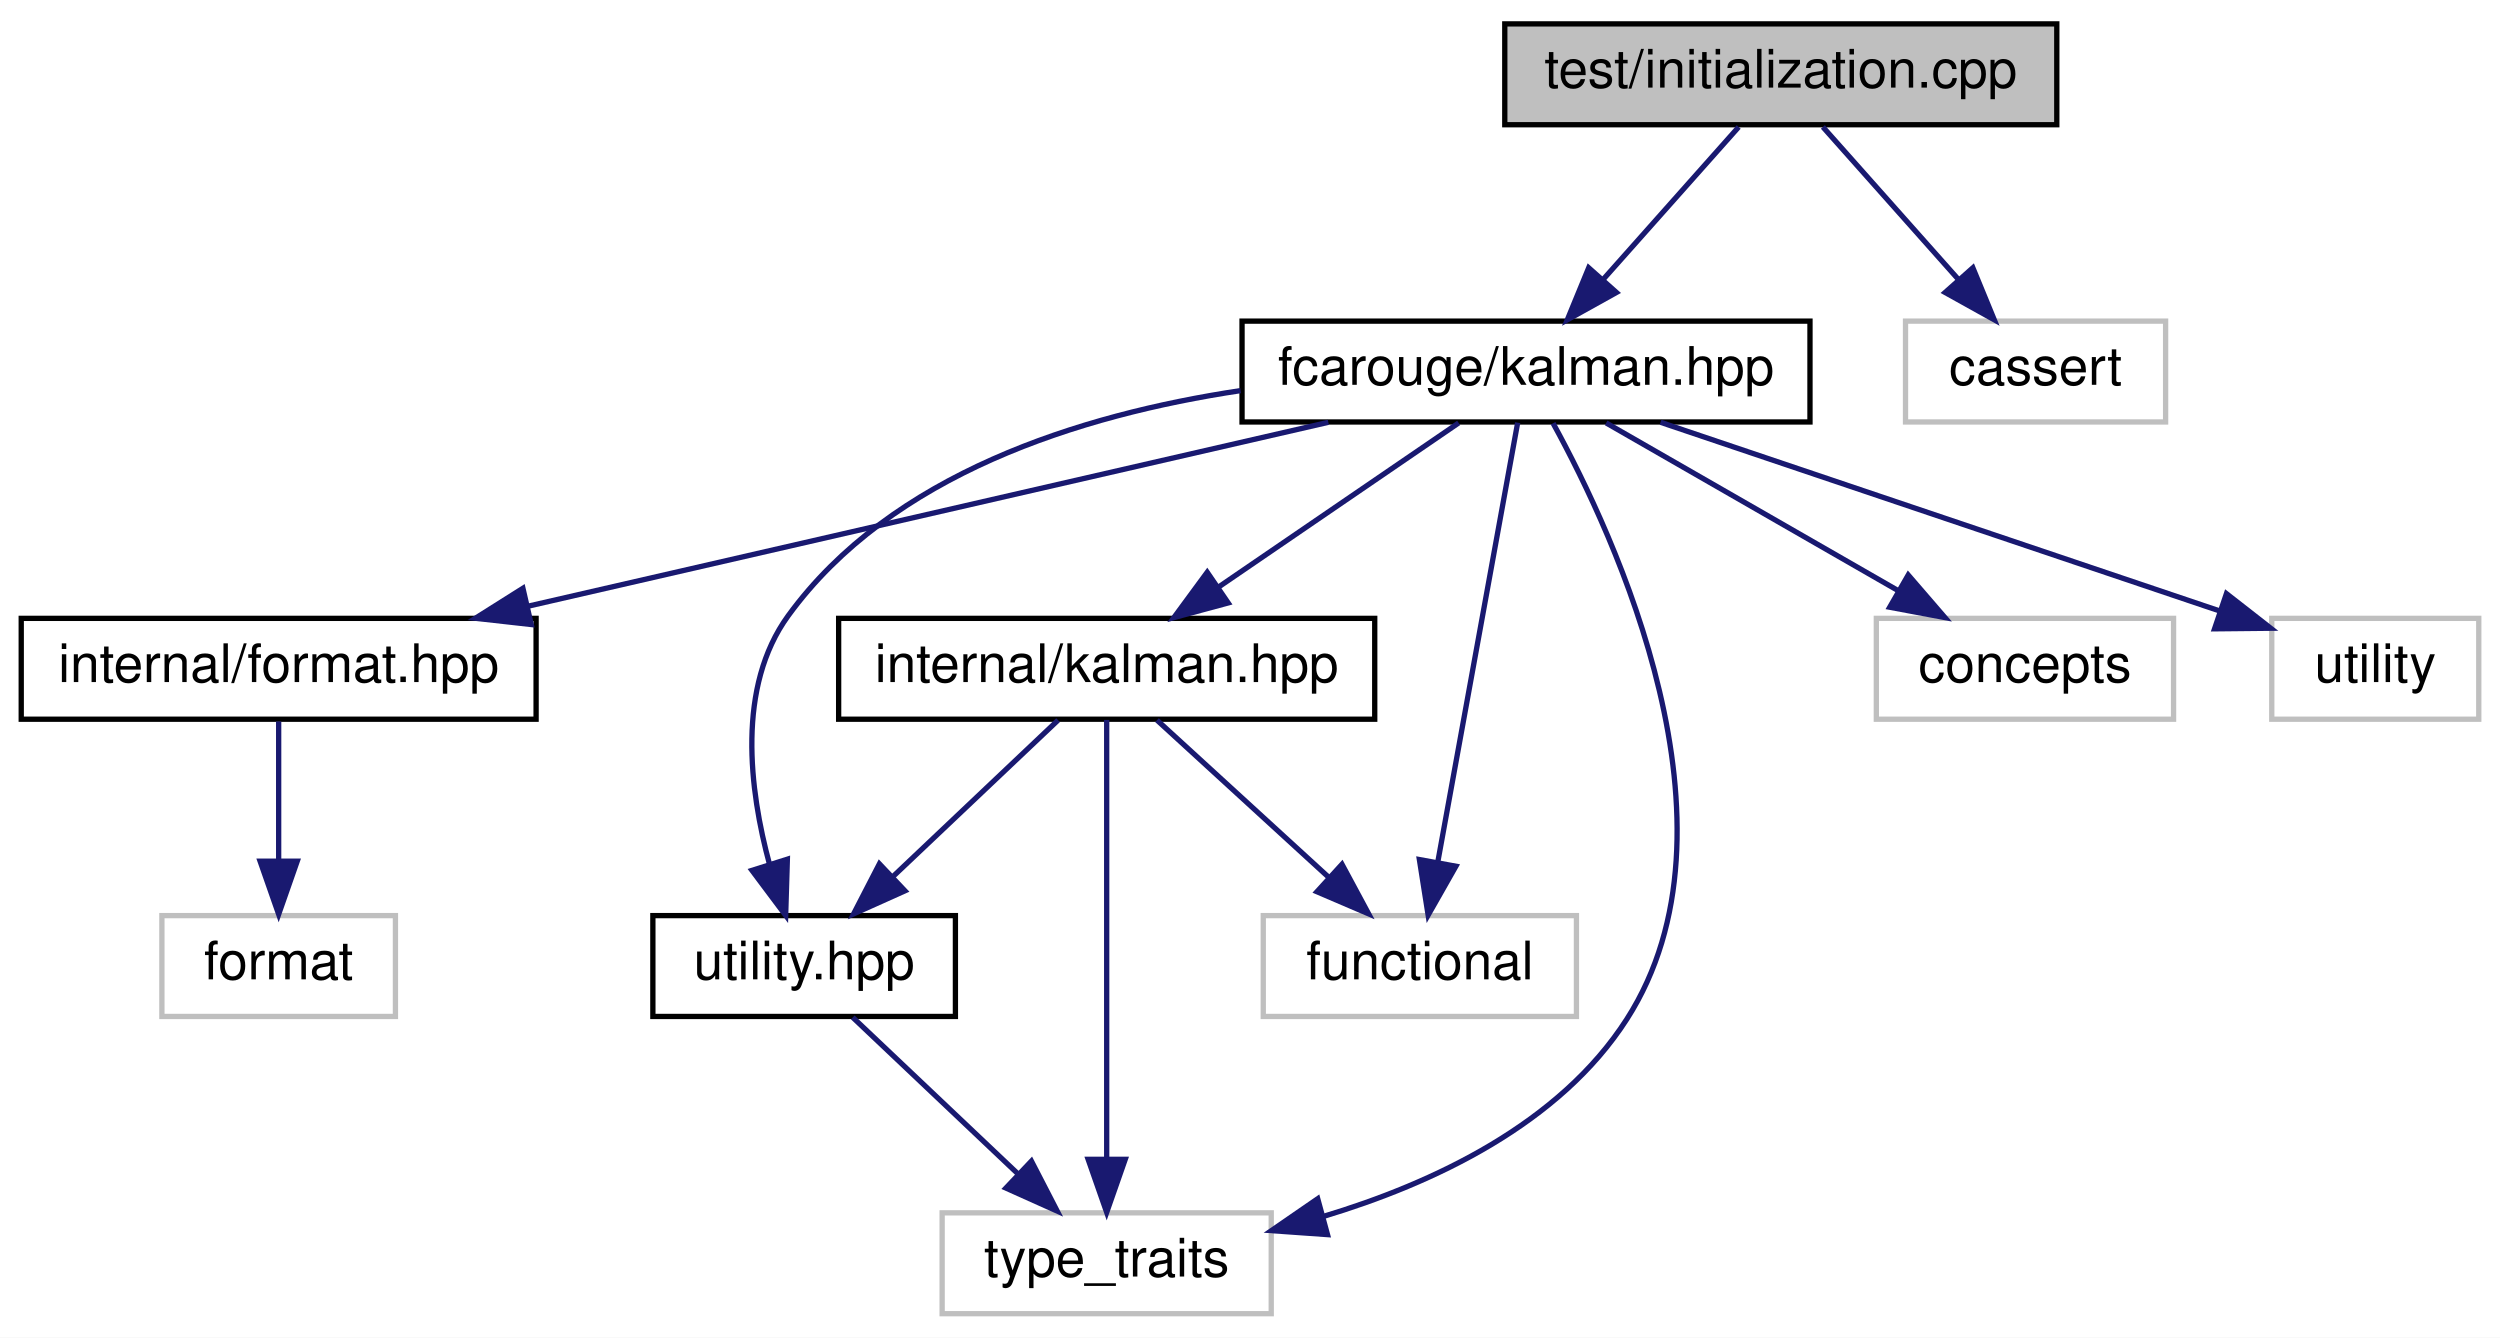
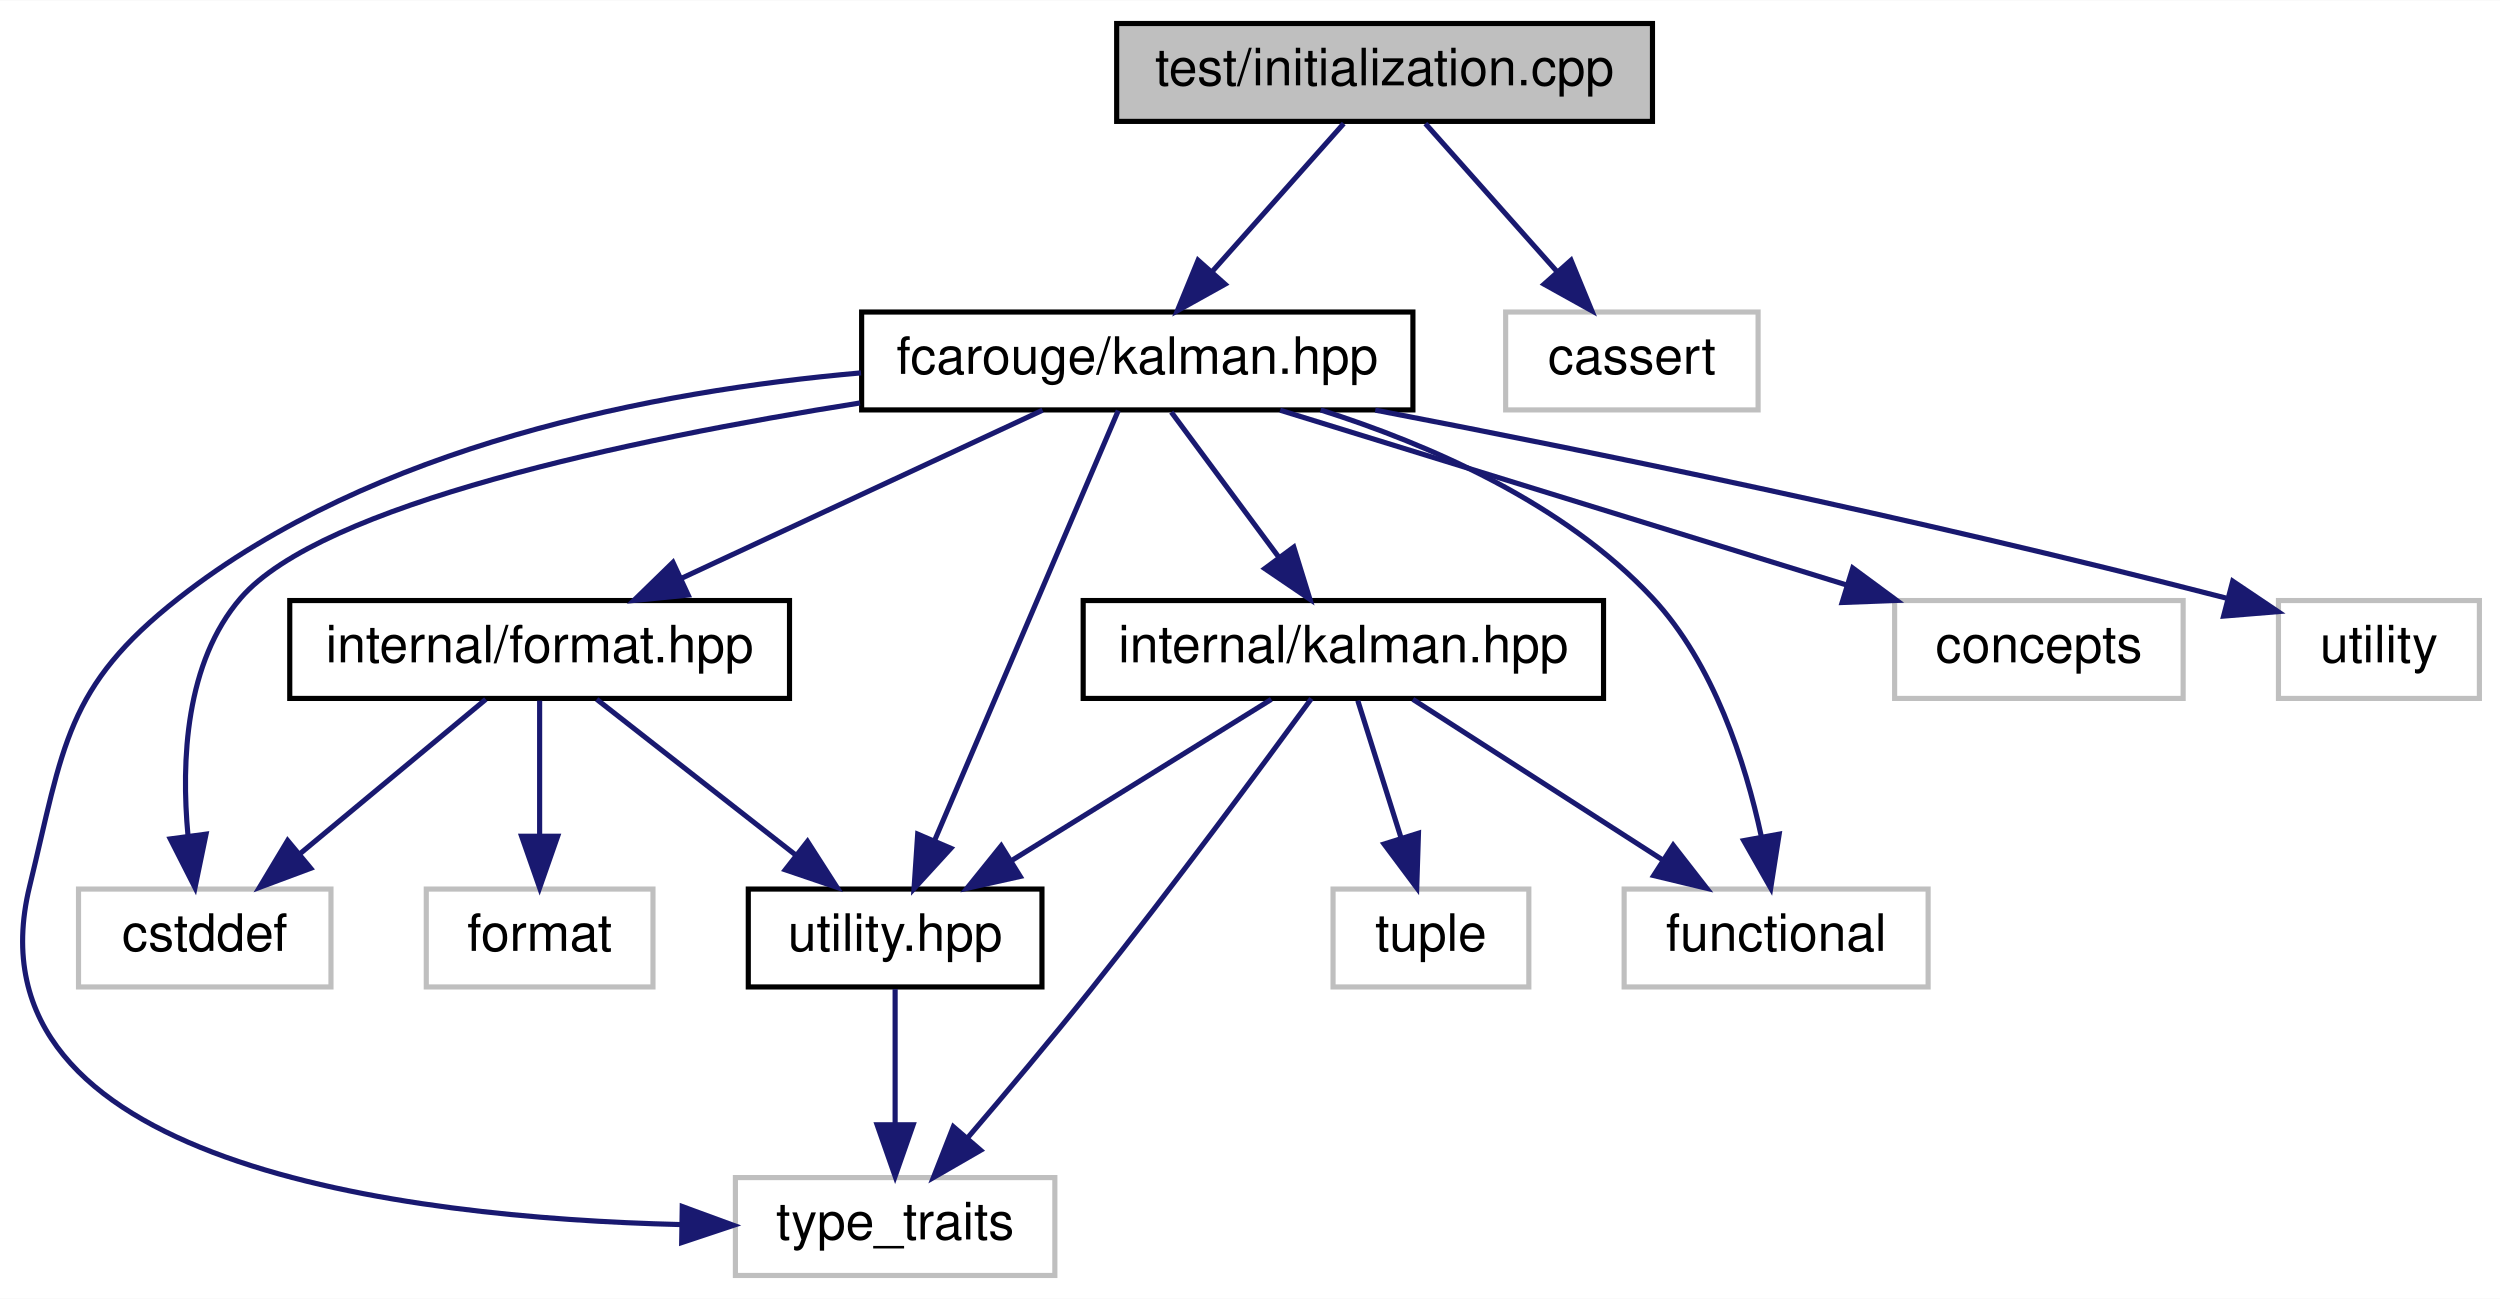
- <svg xmlns="http://www.w3.org/2000/svg" xmlns:xlink="http://www.w3.org/1999/xlink" width="471pt" height="252pt" viewBox="0.00 0.00 471.00 252.00">
+ <svg xmlns="http://www.w3.org/2000/svg" xmlns:xlink="http://www.w3.org/1999/xlink" width="485pt" height="252pt" viewBox="0.00 0.00 485.24 252.00">
  <g id="graph0" class="graph" transform="scale(1 1) rotate(0) translate(4 248)">
-     <polygon fill="white" stroke="transparent" points="-4,4 -4,-248 467,-248 467,4 -4,4" />
+     <polygon fill="white" stroke="transparent" points="-4,4 -4,-248 481.24,-248 481.24,4 -4,4" />
    <g id="node1" class="node">
      <g id="a_node1">
        <a xlink:title=" ">
-           <polygon fill="#bfbfbf" stroke="black" points="279.5,-224.5 279.5,-243.5 383.5,-243.5 383.5,-224.5 279.5,-224.5" />
-           <text text-anchor="middle" x="331.5" y="-231.5" font-family="Helvetica,sans-Serif" font-size="10.00">test/initialization.cpp</text>
+           <polygon fill="#bfbfbf" stroke="black" points="212.74,-224.5 212.74,-243.5 316.74,-243.5 316.74,-224.5 212.74,-224.5" />
+           <text text-anchor="middle" x="264.74" y="-231.5" font-family="Helvetica,sans-Serif" font-size="10.00">test/initialization.cpp</text>
        </a>
      </g>
    </g>
    <g id="node2" class="node">
      <g id="a_node2">
        <a xlink:href="kalman_8hpp.xhtml" target="_top" xlink:title="The main Kalman filter class.">
-           <polygon fill="white" stroke="black" points="230,-168.5 230,-187.5 337,-187.5 337,-168.5 230,-168.5" />
-           <text text-anchor="middle" x="283.5" y="-175.5" font-family="Helvetica,sans-Serif" font-size="10.00">fcarouge/kalman.hpp</text>
+           <polygon fill="white" stroke="black" points="163.24,-168.5 163.24,-187.5 270.24,-187.5 270.24,-168.5 163.24,-168.5" />
+           <text text-anchor="middle" x="216.74" y="-175.5" font-family="Helvetica,sans-Serif" font-size="10.00">fcarouge/kalman.hpp</text>
        </a>
      </g>
    </g>
    <g id="edge1" class="edge">
-       <path fill="none" stroke="midnightblue" d="M323.57,-224.08C316.65,-216.3 306.43,-204.8 298.05,-195.37" />
-       <polygon fill="midnightblue" stroke="midnightblue" points="300.54,-192.9 291.28,-187.75 295.31,-197.55 300.54,-192.9" />
+       <path fill="none" stroke="midnightblue" d="M256.81,-224.08C249.89,-216.3 239.67,-204.8 231.29,-195.37" />
+       <polygon fill="midnightblue" stroke="midnightblue" points="233.78,-192.9 224.52,-187.75 228.54,-197.55 233.78,-192.9" />
+     </g>
+     <g id="node13" class="node">
+       <g id="a_node13">
+         <a xlink:title=" ">
+           <polygon fill="white" stroke="#bfbfbf" points="288.24,-168.5 288.24,-187.5 337.24,-187.5 337.24,-168.5 288.24,-168.5" />
+           <text text-anchor="middle" x="312.74" y="-175.5" font-family="Helvetica,sans-Serif" font-size="10.00">cassert</text>
+         </a>
+       </g>
+     </g>
+     <g id="edge18" class="edge">
+       <path fill="none" stroke="midnightblue" d="M272.66,-224.08C279.58,-216.3 289.8,-204.8 298.19,-195.37" />
+       <polygon fill="midnightblue" stroke="midnightblue" points="300.93,-197.55 304.96,-187.75 295.7,-192.9 300.93,-197.55" />
+     </g>
+     <g id="node3" class="node">
+       <g id="a_node3">
+         <a xlink:href="format_8hpp.xhtml" target="_top" xlink:title=" ">
+           <polygon fill="white" stroke="black" points="52.24,-112.5 52.24,-131.5 149.24,-131.5 149.24,-112.5 52.24,-112.5" />
+           <text text-anchor="middle" x="100.74" y="-119.5" font-family="Helvetica,sans-Serif" font-size="10.00">internal/format.hpp</text>
+         </a>
+       </g>
+     </g>
+     <g id="edge2" class="edge">
+       <path fill="none" stroke="midnightblue" d="M198.36,-168.44C179.52,-159.68 150.01,-145.94 128.36,-135.86" />
+       <polygon fill="midnightblue" stroke="midnightblue" points="129.57,-132.56 119.03,-131.52 126.62,-138.91 129.57,-132.56" />
+     </g>
+     <g id="node4" class="node">
+       <g id="a_node4">
+         <a xlink:href="utility_8hpp.xhtml" target="_top" xlink:title=" ">
+           <polygon fill="white" stroke="black" points="141.24,-56.5 141.24,-75.5 198.24,-75.5 198.24,-56.5 141.24,-56.5" />
+           <text text-anchor="middle" x="169.74" y="-63.5" font-family="Helvetica,sans-Serif" font-size="10.00">utility.hpp</text>
+         </a>
+       </g>
+     </g>
+     <g id="edge12" class="edge">
+       <path fill="none" stroke="midnightblue" d="M213.05,-168.37C205.4,-150.46 187.65,-108.92 177.41,-84.95" />
+       <polygon fill="midnightblue" stroke="midnightblue" points="180.56,-83.41 173.41,-75.59 174.12,-86.16 180.56,-83.41" />
+     </g>
+     <g id="node5" class="node">
+       <g id="a_node5">
+         <a xlink:title=" ">
+           <polygon fill="white" stroke="#bfbfbf" points="138.74,-0.5 138.74,-19.5 200.74,-19.5 200.74,-0.5 138.74,-0.5" />
+           <text text-anchor="middle" x="169.74" y="-7.5" font-family="Helvetica,sans-Serif" font-size="10.00">type_traits</text>
+         </a>
+       </g>
+     </g>
+     <g id="edge16" class="edge">
+       <path fill="none" stroke="midnightblue" d="M163.12,-175.69C122.9,-172.15 68.51,-161.63 30.74,-132 8.68,-114.7 8.37,-103.23 1.74,-76 -11.38,-22.16 74.14,-11.71 128.04,-10.38" />
+       <polygon fill="midnightblue" stroke="midnightblue" points="128.42,-13.88 138.36,-10.23 128.31,-6.88 128.42,-13.88" />
+     </g>
+     <g id="node6" class="node">
+       <g id="a_node6">
+         <a xlink:title=" ">
+           <polygon fill="white" stroke="#bfbfbf" points="11.24,-56.5 11.24,-75.5 60.24,-75.5 60.24,-56.5 11.24,-56.5" />
+           <text text-anchor="middle" x="35.74" y="-63.5" font-family="Helvetica,sans-Serif" font-size="10.00">cstddef</text>
+         </a>
+       </g>
+     </g>
+     <g id="edge14" class="edge">
+       <path fill="none" stroke="midnightblue" d="M162.92,-169.85C117.83,-162.69 58.39,-150.12 42.74,-132 31.96,-119.53 31.16,-100.3 32.48,-85.98" />
+       <polygon fill="midnightblue" stroke="midnightblue" points="35.99,-86.16 33.85,-75.78 29.05,-85.23 35.99,-86.16" />
+     </g>
+     <g id="node8" class="node">
+       <g id="a_node8">
+         <a xlink:href="internal_2kalman_8hpp.xhtml" target="_top" xlink:title=" ">
+           <polygon fill="white" stroke="black" points="206.24,-112.5 206.24,-131.5 307.24,-131.5 307.24,-112.5 206.24,-112.5" />
+           <text text-anchor="middle" x="256.74" y="-119.5" font-family="Helvetica,sans-Serif" font-size="10.00">internal/kalman.hpp</text>
+         </a>
+       </g>
+     </g>
+     <g id="edge7" class="edge">
+       <path fill="none" stroke="midnightblue" d="M223.34,-168.08C228.99,-160.46 237.28,-149.26 244.19,-139.94" />
+       <polygon fill="midnightblue" stroke="midnightblue" points="247.12,-141.87 250.25,-131.75 241.49,-137.7 247.12,-141.87" />
+     </g>
+     <g id="node9" class="node">
+       <g id="a_node9">
+         <a xlink:title=" ">
+           <polygon fill="white" stroke="#bfbfbf" points="311.24,-56.5 311.24,-75.5 370.24,-75.5 370.24,-56.5 311.24,-56.5" />
+           <text text-anchor="middle" x="340.74" y="-63.5" font-family="Helvetica,sans-Serif" font-size="10.00">functional</text>
+         </a>
+       </g>
+     </g>
+     <g id="edge15" class="edge">
+       <path fill="none" stroke="midnightblue" d="M252.33,-168.49C273.54,-161.76 299.59,-150.37 316.74,-132 328.65,-119.23 334.77,-100.04 337.84,-85.82" />
+       <polygon fill="midnightblue" stroke="midnightblue" points="341.33,-86.16 339.69,-75.69 334.45,-84.9 341.33,-86.16" />
    </g>
    <g id="node11" class="node">
      <g id="a_node11">
        <a xlink:title=" ">
-           <polygon fill="white" stroke="#bfbfbf" points="355,-168.5 355,-187.5 404,-187.5 404,-168.5 355,-168.5" />
-           <text text-anchor="middle" x="379.5" y="-175.5" font-family="Helvetica,sans-Serif" font-size="10.00">cassert</text>
+           <polygon fill="white" stroke="#bfbfbf" points="363.74,-112.5 363.74,-131.5 419.74,-131.5 419.74,-112.5 363.74,-112.5" />
+           <text text-anchor="middle" x="391.74" y="-119.5" font-family="Helvetica,sans-Serif" font-size="10.00">concepts</text>
        </a>
      </g>
    </g>
-     <g id="edge14" class="edge">
-       <path fill="none" stroke="midnightblue" d="M339.43,-224.08C346.35,-216.3 356.57,-204.8 364.95,-195.37" />
-       <polygon fill="midnightblue" stroke="midnightblue" points="367.69,-197.55 371.72,-187.75 362.46,-192.9 367.69,-197.55" />
+     <g id="edge13" class="edge">
+       <path fill="none" stroke="midnightblue" d="M244.47,-168.44C274.16,-159.28 321.45,-144.69 354.41,-134.52" />
+       <polygon fill="midnightblue" stroke="midnightblue" points="355.61,-137.81 364.14,-131.52 353.55,-131.12 355.61,-137.81" />
    </g>
-     <g id="node3" class="node">
-       <g id="a_node3">
-         <a xlink:href="format_8hpp.xhtml" target="_top" xlink:title=" ">
-           <polygon fill="white" stroke="black" points="0,-112.5 0,-131.5 97,-131.5 97,-112.5 0,-112.5" />
-           <text text-anchor="middle" x="48.5" y="-119.5" font-family="Helvetica,sans-Serif" font-size="10.00">internal/format.hpp</text>
+     <g id="node12" class="node">
+       <g id="a_node12">
+         <a xlink:title=" ">
+           <polygon fill="white" stroke="#bfbfbf" points="438.24,-112.5 438.24,-131.5 477.24,-131.5 477.24,-112.5 438.24,-112.5" />
+           <text text-anchor="middle" x="457.74" y="-119.5" font-family="Helvetica,sans-Serif" font-size="10.00">utility</text>
        </a>
      </g>
    </g>
-     <g id="edge2" class="edge">
-       <path fill="none" stroke="midnightblue" d="M246.26,-168.44C205.44,-159.06 139.86,-143.99 95.52,-133.8" />
-       <polygon fill="midnightblue" stroke="midnightblue" points="96.09,-130.34 85.56,-131.52 94.52,-137.17 96.09,-130.34" />
+     <g id="edge17" class="edge">
+       <path fill="none" stroke="midnightblue" d="M262.93,-168.46C303.87,-160.61 365.47,-148.11 428.1,-131.97" />
+       <polygon fill="midnightblue" stroke="midnightblue" points="429.36,-135.26 438.15,-129.35 427.59,-128.48 429.36,-135.26" />
    </g>
-     <g id="node5" class="node">
-       <g id="a_node5">
-         <a xlink:href="internal_2kalman_8hpp.xhtml" target="_top" xlink:title=" ">
-           <polygon fill="white" stroke="black" points="154,-112.5 154,-131.5 255,-131.5 255,-112.5 154,-112.5" />
-           <text text-anchor="middle" x="204.5" y="-119.5" font-family="Helvetica,sans-Serif" font-size="10.00">internal/kalman.hpp</text>
-         </a>
-       </g>
+     <g id="edge3" class="edge">
+       <path fill="none" stroke="midnightblue" d="M111.82,-112.32C122.22,-104.18 138,-91.84 150.46,-82.09" />
+       <polygon fill="midnightblue" stroke="midnightblue" points="152.73,-84.75 158.45,-75.83 148.42,-79.24 152.73,-84.75" />
    </g>
-     <g id="edge4" class="edge">
-       <path fill="none" stroke="midnightblue" d="M270.81,-168.32C258.6,-159.98 239.92,-147.21 225.5,-137.35" />
-       <polygon fill="midnightblue" stroke="midnightblue" points="227.39,-134.41 217.16,-131.65 223.44,-140.19 227.39,-134.41" />
-     </g>
-     <g id="node6" class="node">
-       <g id="a_node6">
-         <a xlink:href="utility_8hpp.xhtml" target="_top" xlink:title=" ">
-           <polygon fill="white" stroke="black" points="119,-56.5 119,-75.5 176,-75.5 176,-56.5 119,-56.5" />
-           <text text-anchor="middle" x="147.5" y="-63.5" font-family="Helvetica,sans-Serif" font-size="10.00">utility.hpp</text>
-         </a>
-       </g>
-     </g>
-     <g id="edge9" class="edge">
-       <path fill="none" stroke="midnightblue" d="M229.72,-174.41C199.44,-169.85 163.9,-158.67 144.5,-132 134.76,-118.6 137.16,-99.23 140.99,-85.12" />
-       <polygon fill="midnightblue" stroke="midnightblue" points="144.34,-86.13 144.02,-75.54 137.67,-84.02 144.34,-86.13" />
+     <g id="edge5" class="edge">
+       <path fill="none" stroke="midnightblue" d="M90.29,-112.32C80.59,-104.26 65.92,-92.08 54.24,-82.37" />
+       <polygon fill="midnightblue" stroke="midnightblue" points="56.3,-79.53 46.37,-75.83 51.83,-84.92 56.3,-79.53" />
    </g>
    <g id="node7" class="node">
      <g id="a_node7">
        <a xlink:title=" ">
-           <polygon fill="white" stroke="#bfbfbf" points="173.5,-0.5 173.5,-19.5 235.5,-19.5 235.5,-0.5 173.5,-0.5" />
-           <text text-anchor="middle" x="204.5" y="-7.5" font-family="Helvetica,sans-Serif" font-size="10.00">type_traits</text>
+           <polygon fill="white" stroke="#bfbfbf" points="78.74,-56.5 78.74,-75.5 122.74,-75.5 122.74,-56.5 78.74,-56.5" />
+           <text text-anchor="middle" x="100.74" y="-63.5" font-family="Helvetica,sans-Serif" font-size="10.00">format</text>
        </a>
      </g>
    </g>
-     <g id="edge12" class="edge">
-       <path fill="none" stroke="midnightblue" d="M288.6,-168.26C300.2,-147.13 325.8,-92.34 302.5,-56 289.85,-36.27 266.14,-25.08 245.21,-18.79" />
-       <polygon fill="midnightblue" stroke="midnightblue" points="246.1,-15.4 235.53,-16.15 244.26,-22.16 246.1,-15.4" />
+     <g id="edge6" class="edge">
+       <path fill="none" stroke="midnightblue" d="M100.74,-112.08C100.74,-105.01 100.74,-94.86 100.74,-85.99" />
+       <polygon fill="midnightblue" stroke="midnightblue" points="104.24,-85.75 100.74,-75.75 97.24,-85.75 104.24,-85.75" />
    </g>
-     <g id="node8" class="node">
-       <g id="a_node8">
-         <a xlink:title=" ">
-           <polygon fill="white" stroke="#bfbfbf" points="234,-56.5 234,-75.5 293,-75.5 293,-56.5 234,-56.5" />
-           <text text-anchor="middle" x="263.5" y="-63.5" font-family="Helvetica,sans-Serif" font-size="10.00">functional</text>
-         </a>
-       </g>
+     <g id="edge4" class="edge">
+       <path fill="none" stroke="midnightblue" d="M169.74,-56.08C169.74,-49.01 169.74,-38.86 169.74,-29.99" />
+       <polygon fill="midnightblue" stroke="midnightblue" points="173.24,-29.75 169.74,-19.75 166.24,-29.75 173.24,-29.75" />
+     </g>
+     <g id="edge8" class="edge">
+       <path fill="none" stroke="midnightblue" d="M242.76,-112.32C229.19,-103.9 208.36,-90.97 192.41,-81.07" />
+       <polygon fill="midnightblue" stroke="midnightblue" points="194.02,-77.95 183.68,-75.65 190.33,-83.9 194.02,-77.95" />
    </g>
    <g id="edge11" class="edge">
-       <path fill="none" stroke="midnightblue" d="M281.93,-168.37C278.7,-150.62 271.26,-109.67 266.88,-85.6" />
-       <polygon fill="midnightblue" stroke="midnightblue" points="270.29,-84.8 265.06,-75.59 263.41,-86.06 270.29,-84.8" />
+       <path fill="none" stroke="midnightblue" d="M250.54,-112.47C241.38,-99.94 223.61,-75.88 207.74,-56 199.99,-46.29 191.03,-35.66 183.77,-27.17" />
+       <polygon fill="midnightblue" stroke="midnightblue" points="186.34,-24.8 177.17,-19.51 181.04,-29.37 186.34,-24.8" />
    </g>
-     <g id="node9" class="node">
-       <g id="a_node9">
+     <g id="edge9" class="edge">
+       <path fill="none" stroke="midnightblue" d="M270.23,-112.32C283.34,-103.9 303.45,-90.97 318.84,-81.07" />
+       <polygon fill="midnightblue" stroke="midnightblue" points="320.76,-84.01 327.27,-75.65 316.97,-78.12 320.76,-84.01" />
+     </g>
+     <g id="node10" class="node">
+       <g id="a_node10">
        <a xlink:title=" ">
-           <polygon fill="white" stroke="#bfbfbf" points="349.5,-112.5 349.5,-131.5 405.5,-131.5 405.5,-112.5 349.5,-112.5" />
-           <text text-anchor="middle" x="377.5" y="-119.5" font-family="Helvetica,sans-Serif" font-size="10.00">concepts</text>
+           <polygon fill="white" stroke="#bfbfbf" points="254.74,-56.5 254.74,-75.5 292.74,-75.5 292.74,-56.5 254.74,-56.5" />
+           <text text-anchor="middle" x="273.74" y="-63.5" font-family="Helvetica,sans-Serif" font-size="10.00">tuple</text>
        </a>
      </g>
    </g>
    <g id="edge10" class="edge">
-       <path fill="none" stroke="midnightblue" d="M298.6,-168.32C313.4,-159.82 336.19,-146.73 353.48,-136.8" />
-       <polygon fill="midnightblue" stroke="midnightblue" points="355.51,-139.67 362.43,-131.65 352.02,-133.6 355.51,-139.67" />
-     </g>
-     <g id="node10" class="node">
-       <g id="a_node10">
-         <a xlink:title=" ">
-           <polygon fill="white" stroke="#bfbfbf" points="424,-112.5 424,-131.5 463,-131.5 463,-112.5 424,-112.5" />
-           <text text-anchor="middle" x="443.5" y="-119.5" font-family="Helvetica,sans-Serif" font-size="10.00">utility</text>
-         </a>
-       </g>
-     </g>
-     <g id="edge13" class="edge">
-       <path fill="none" stroke="midnightblue" d="M308.85,-168.44C337.51,-158.77 384.09,-143.05 414.26,-132.87" />
-       <polygon fill="midnightblue" stroke="midnightblue" points="415.46,-136.16 423.81,-129.64 413.22,-129.53 415.46,-136.16" />
-     </g>
-     <g id="node4" class="node">
-       <g id="a_node4">
-         <a xlink:title=" ">
-           <polygon fill="white" stroke="#bfbfbf" points="26.5,-56.5 26.5,-75.5 70.5,-75.5 70.5,-56.5 26.5,-56.5" />
-           <text text-anchor="middle" x="48.5" y="-63.5" font-family="Helvetica,sans-Serif" font-size="10.00">format</text>
-         </a>
-       </g>
-     </g>
-     <g id="edge3" class="edge">
-       <path fill="none" stroke="midnightblue" d="M48.5,-112.08C48.5,-105.01 48.5,-94.86 48.5,-85.99" />
-       <polygon fill="midnightblue" stroke="midnightblue" points="52,-85.75 48.5,-75.75 45,-85.75 52,-85.75" />
-     </g>
-     <g id="edge5" class="edge">
-       <path fill="none" stroke="midnightblue" d="M195.34,-112.32C187,-104.42 174.47,-92.55 164.32,-82.94" />
-       <polygon fill="midnightblue" stroke="midnightblue" points="166.49,-80.17 156.82,-75.83 161.68,-85.25 166.49,-80.17" />
-     </g>
-     <g id="edge8" class="edge">
-       <path fill="none" stroke="midnightblue" d="M204.5,-112.37C204.5,-94.62 204.5,-53.67 204.5,-29.6" />
-       <polygon fill="midnightblue" stroke="midnightblue" points="208,-29.59 204.5,-19.59 201,-29.59 208,-29.59" />
-     </g>
-     <g id="edge7" class="edge">
-       <path fill="none" stroke="midnightblue" d="M213.98,-112.32C222.7,-104.34 235.84,-92.31 246.4,-82.65" />
-       <polygon fill="midnightblue" stroke="midnightblue" points="248.83,-85.17 253.85,-75.83 244.11,-80 248.83,-85.17" />
-     </g>
-     <g id="edge6" class="edge">
-       <path fill="none" stroke="midnightblue" d="M156.66,-56.32C165,-48.42 177.53,-36.55 187.68,-26.94" />
-       <polygon fill="midnightblue" stroke="midnightblue" points="190.32,-29.25 195.18,-19.83 185.51,-24.17 190.32,-29.25" />
+       <path fill="none" stroke="midnightblue" d="M259.54,-112.08C261.82,-104.85 265.11,-94.41 267.95,-85.4" />
+       <polygon fill="midnightblue" stroke="midnightblue" points="271.32,-86.34 270.98,-75.75 264.64,-84.24 271.32,-86.34" />
    </g>
  </g>
</svg>
